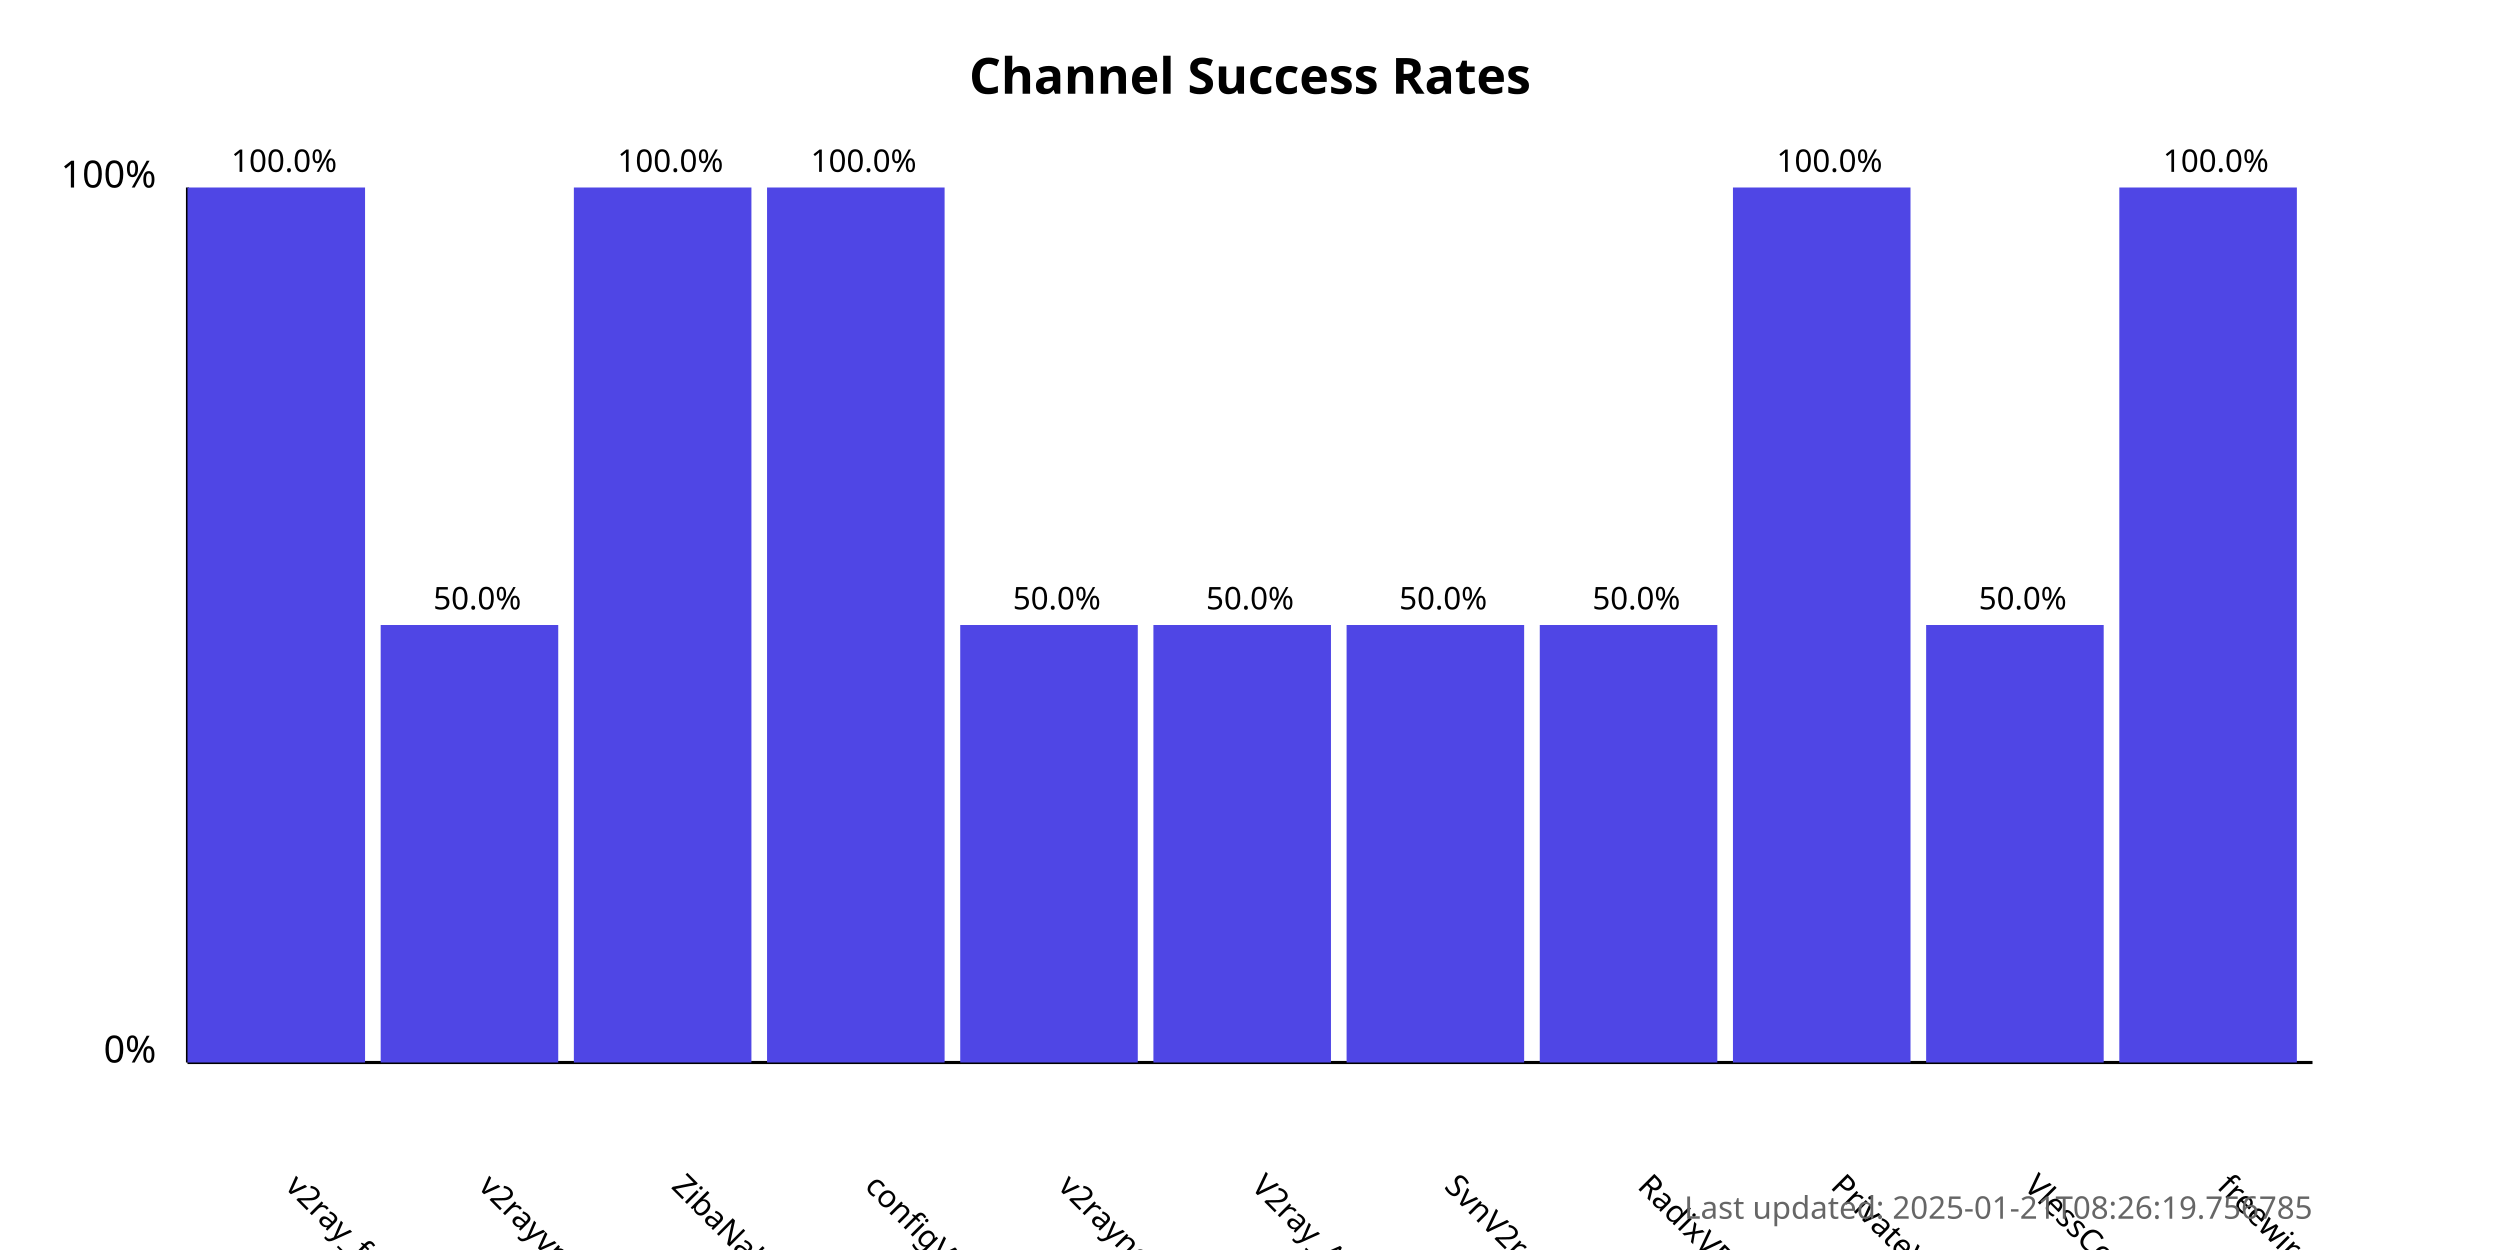
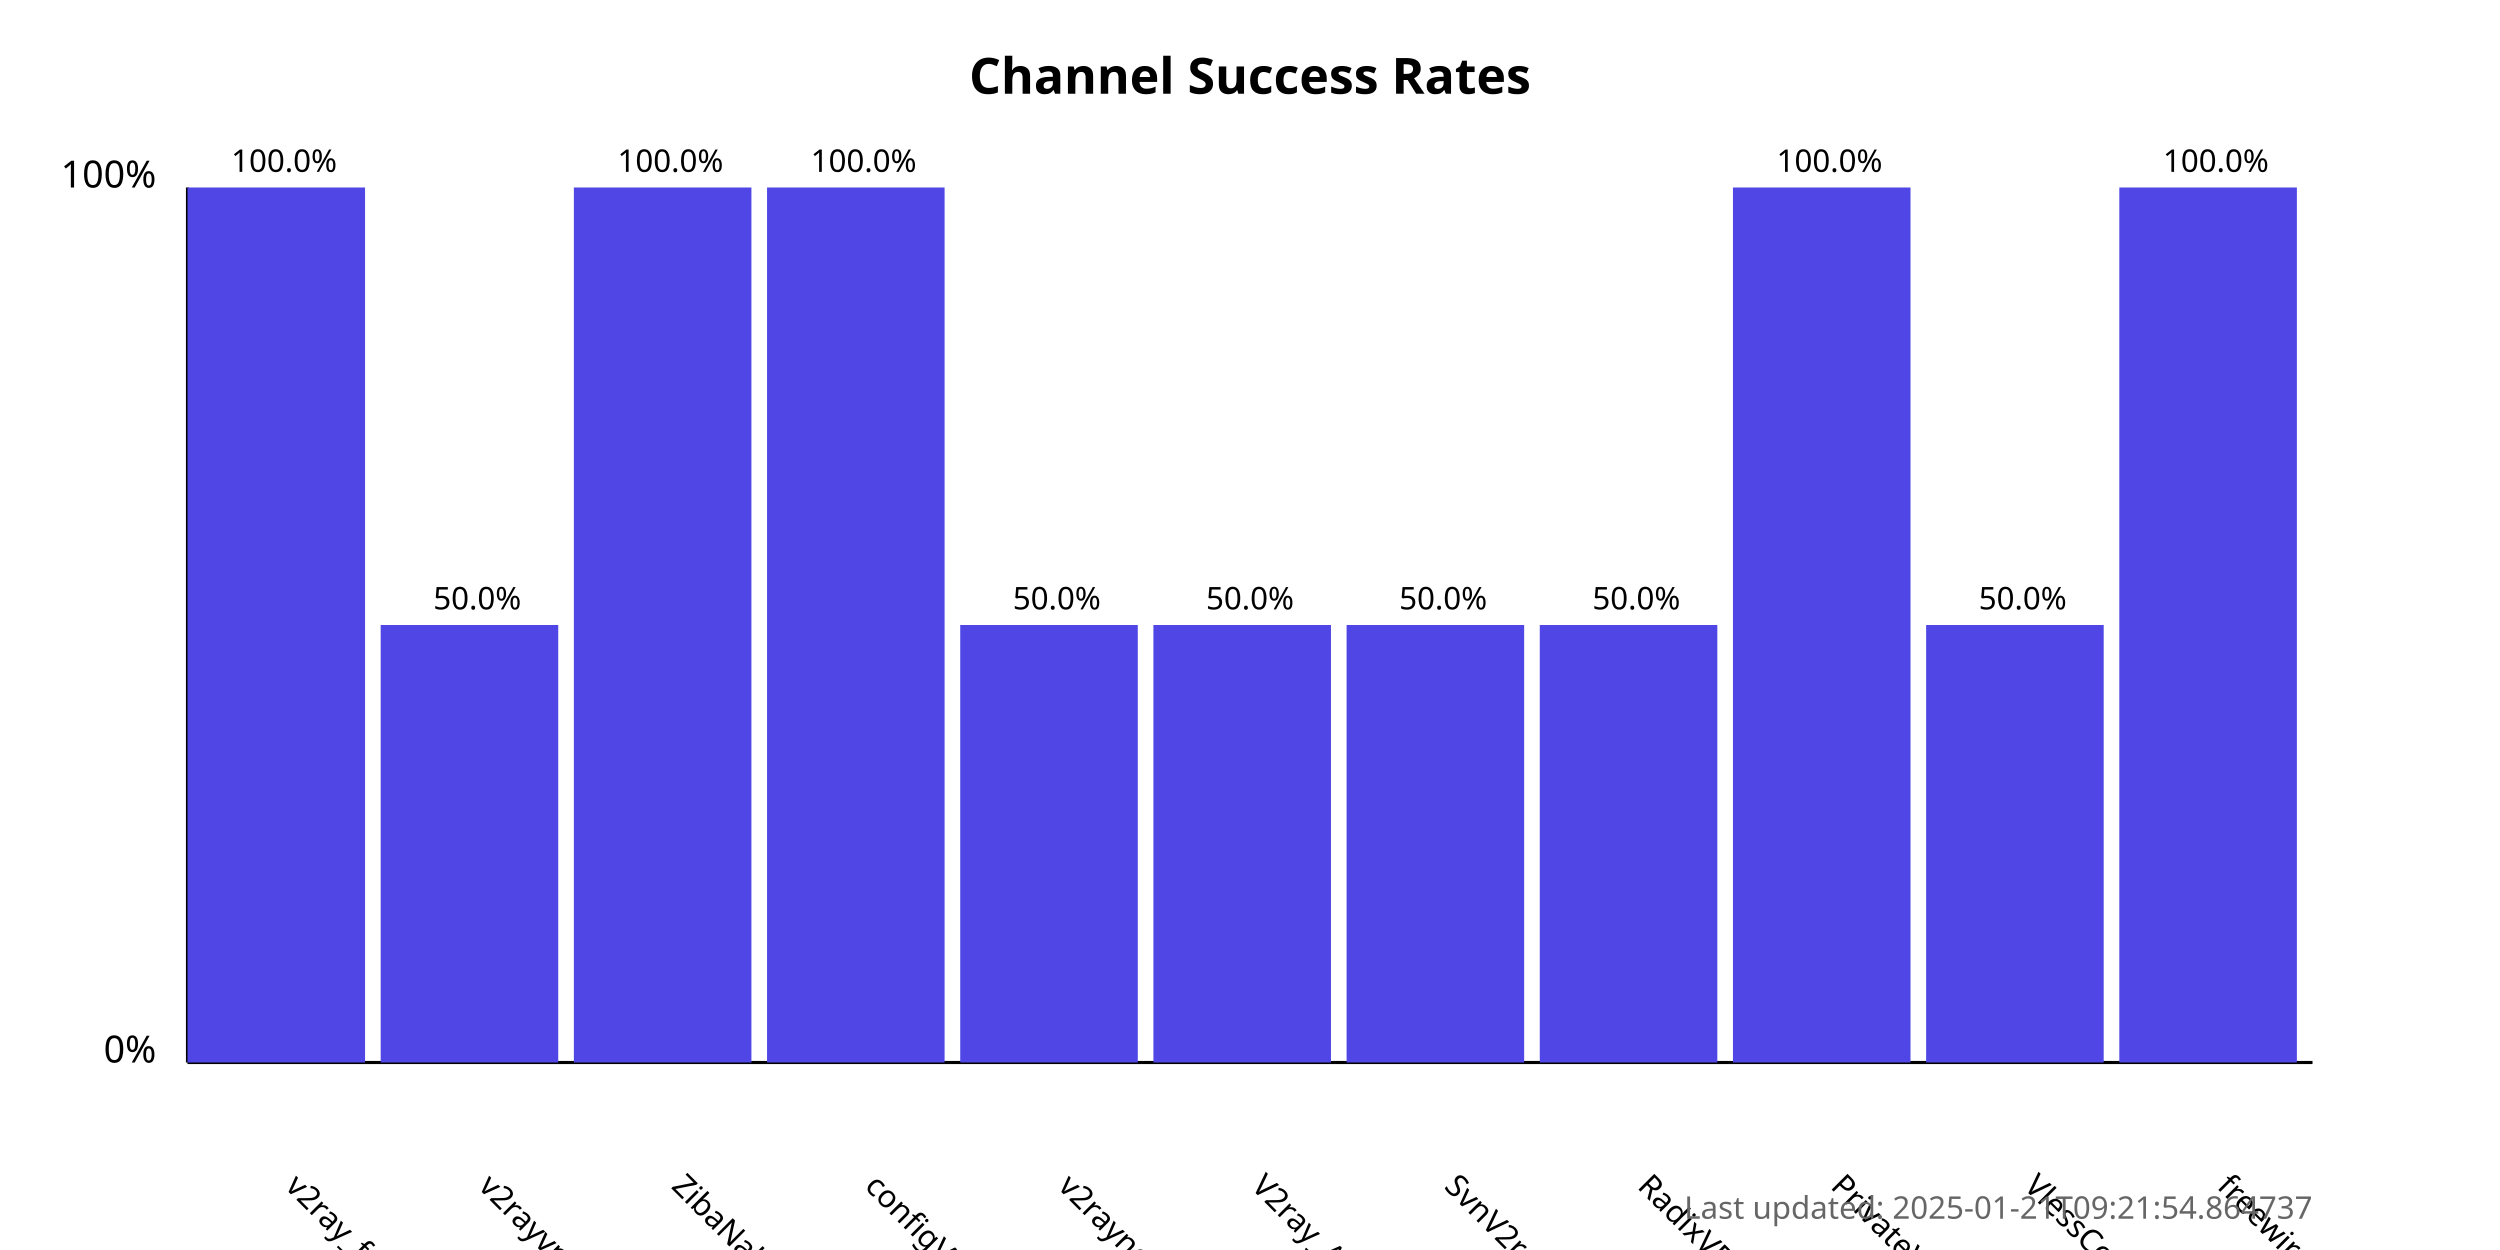
<svg xmlns="http://www.w3.org/2000/svg" width="800" height="400">
  <style>
            .chart-title { font: bold 16px sans-serif; }
            .axis-label { font: 12px sans-serif; }
            .tick-label { font: 10px sans-serif; }
            .bar { fill: #4f46e5; }
            .bar:hover { fill: #6366f1; }
            .timestamp { font: 10px sans-serif; fill: #666; }
        </style>
  <text x="400.0" y="30" text-anchor="middle" class="chart-title">
            Channel Success Rates
        </text>
  <line x1="60" y1="340" x2="60" y2="60" stroke="black" stroke-width="1" />
  <line x1="60" y1="340" x2="740" y2="340" stroke="black" stroke-width="1" />
  <text x="50" y="340" text-anchor="end" class="axis-label">0%</text>
  <text x="50" y="60" text-anchor="end" class="axis-label">100%</text>
  <g>
    <rect x="60" y="60.0" width="56.818" height="280.0" class="bar" />
    <text x="90.909" y="380" transform="rotate(45, 90.90909, 380)" text-anchor="start" class="tick-label">
                v2ray_free_conf
            </text>
    <text x="90.909" y="55.0" text-anchor="middle" class="tick-label">
                100.0%
            </text>
  </g>
  <g>
    <rect x="121.818" y="200.0" width="56.818" height="140.0" class="bar" />
    <text x="152.727" y="380" transform="rotate(45, 152.7273, 380)" text-anchor="start" class="tick-label">
                v2rayvpno
            </text>
    <text x="152.727" y="195.0" text-anchor="middle" class="tick-label">
                50.0%
            </text>
  </g>
  <g>
    <rect x="183.636" y="60.0" width="56.818" height="280.0" class="bar" />
    <text x="214.545" y="380" transform="rotate(45, 214.5455, 380)" text-anchor="start" class="tick-label">
                ZibaNabz
            </text>
    <text x="214.545" y="55.0" text-anchor="middle" class="tick-label">
                100.0%
            </text>
  </g>
  <g>
    <rect x="245.455" y="60.0" width="56.818" height="280.0" class="bar" />
    <text x="276.364" y="380" transform="rotate(45, 276.3636, 380)" text-anchor="start" class="tick-label">
                configV2rayForFree
            </text>
    <text x="276.364" y="55.0" text-anchor="middle" class="tick-label">
                100.0%
            </text>
  </g>
  <g>
    <rect x="307.273" y="200.0" width="56.818" height="140.0" class="bar" />
    <text x="338.182" y="380" transform="rotate(45, 338.1818, 380)" text-anchor="start" class="tick-label">
                v2rayngvpn
            </text>
    <text x="338.182" y="195.0" text-anchor="middle" class="tick-label">
                50.0%
            </text>
  </g>
  <g>
    <rect x="369.091" y="200.0" width="56.818" height="140.0" class="bar" />
    <text x="400.0" y="380" transform="rotate(45, 400.0, 380)" text-anchor="start" class="tick-label">
                V2ray_Alpha
            </text>
    <text x="400.0" y="195.0" text-anchor="middle" class="tick-label">
                50.0%
            </text>
  </g>
  <g>
    <rect x="430.909" y="200.0" width="56.818" height="140.0" class="bar" />
    <text x="461.818" y="380" transform="rotate(45, 461.8182, 380)" text-anchor="start" class="tick-label">
                SvnV2ray
            </text>
    <text x="461.818" y="195.0" text-anchor="middle" class="tick-label">
                50.0%
            </text>
  </g>
  <g>
    <rect x="492.727" y="200.0" width="56.818" height="140.0" class="bar" />
    <text x="523.636" y="380" transform="rotate(45, 523.6364, 380)" text-anchor="start" class="tick-label">
                RadixVPN
            </text>
    <text x="523.636" y="195.0" text-anchor="middle" class="tick-label">
                50.0%
            </text>
  </g>
  <g>
    <rect x="554.545" y="60.0" width="56.818" height="280.0" class="bar" />
    <text x="585.455" y="380" transform="rotate(45, 585.4545, 380)" text-anchor="start" class="tick-label">
                PrivateVPNs
            </text>
    <text x="585.455" y="55.0" text-anchor="middle" class="tick-label">
                100.0%
            </text>
  </g>
  <g>
    <rect x="616.364" y="200.0" width="56.818" height="140.0" class="bar" />
    <text x="647.273" y="380" transform="rotate(45, 647.2727, 380)" text-anchor="start" class="tick-label">
                VlessConfig
            </text>
    <text x="647.273" y="195.0" text-anchor="middle" class="tick-label">
                50.0%
            </text>
  </g>
  <g>
    <rect x="678.182" y="60.0" width="56.818" height="280.0" class="bar" />
    <text x="709.091" y="380" transform="rotate(45, 709.0909, 380)" text-anchor="start" class="tick-label">
                freewireguard
            </text>
    <text x="709.091" y="55.0" text-anchor="middle" class="tick-label">
                100.0%
            </text>
  </g>
  <text x="740" y="390" text-anchor="end" class="timestamp">
-             Last updated: 2025-01-21T08:26:19.756785
+             Last updated: 2025-01-21T09:21:54.864737
        </text>
</svg>
